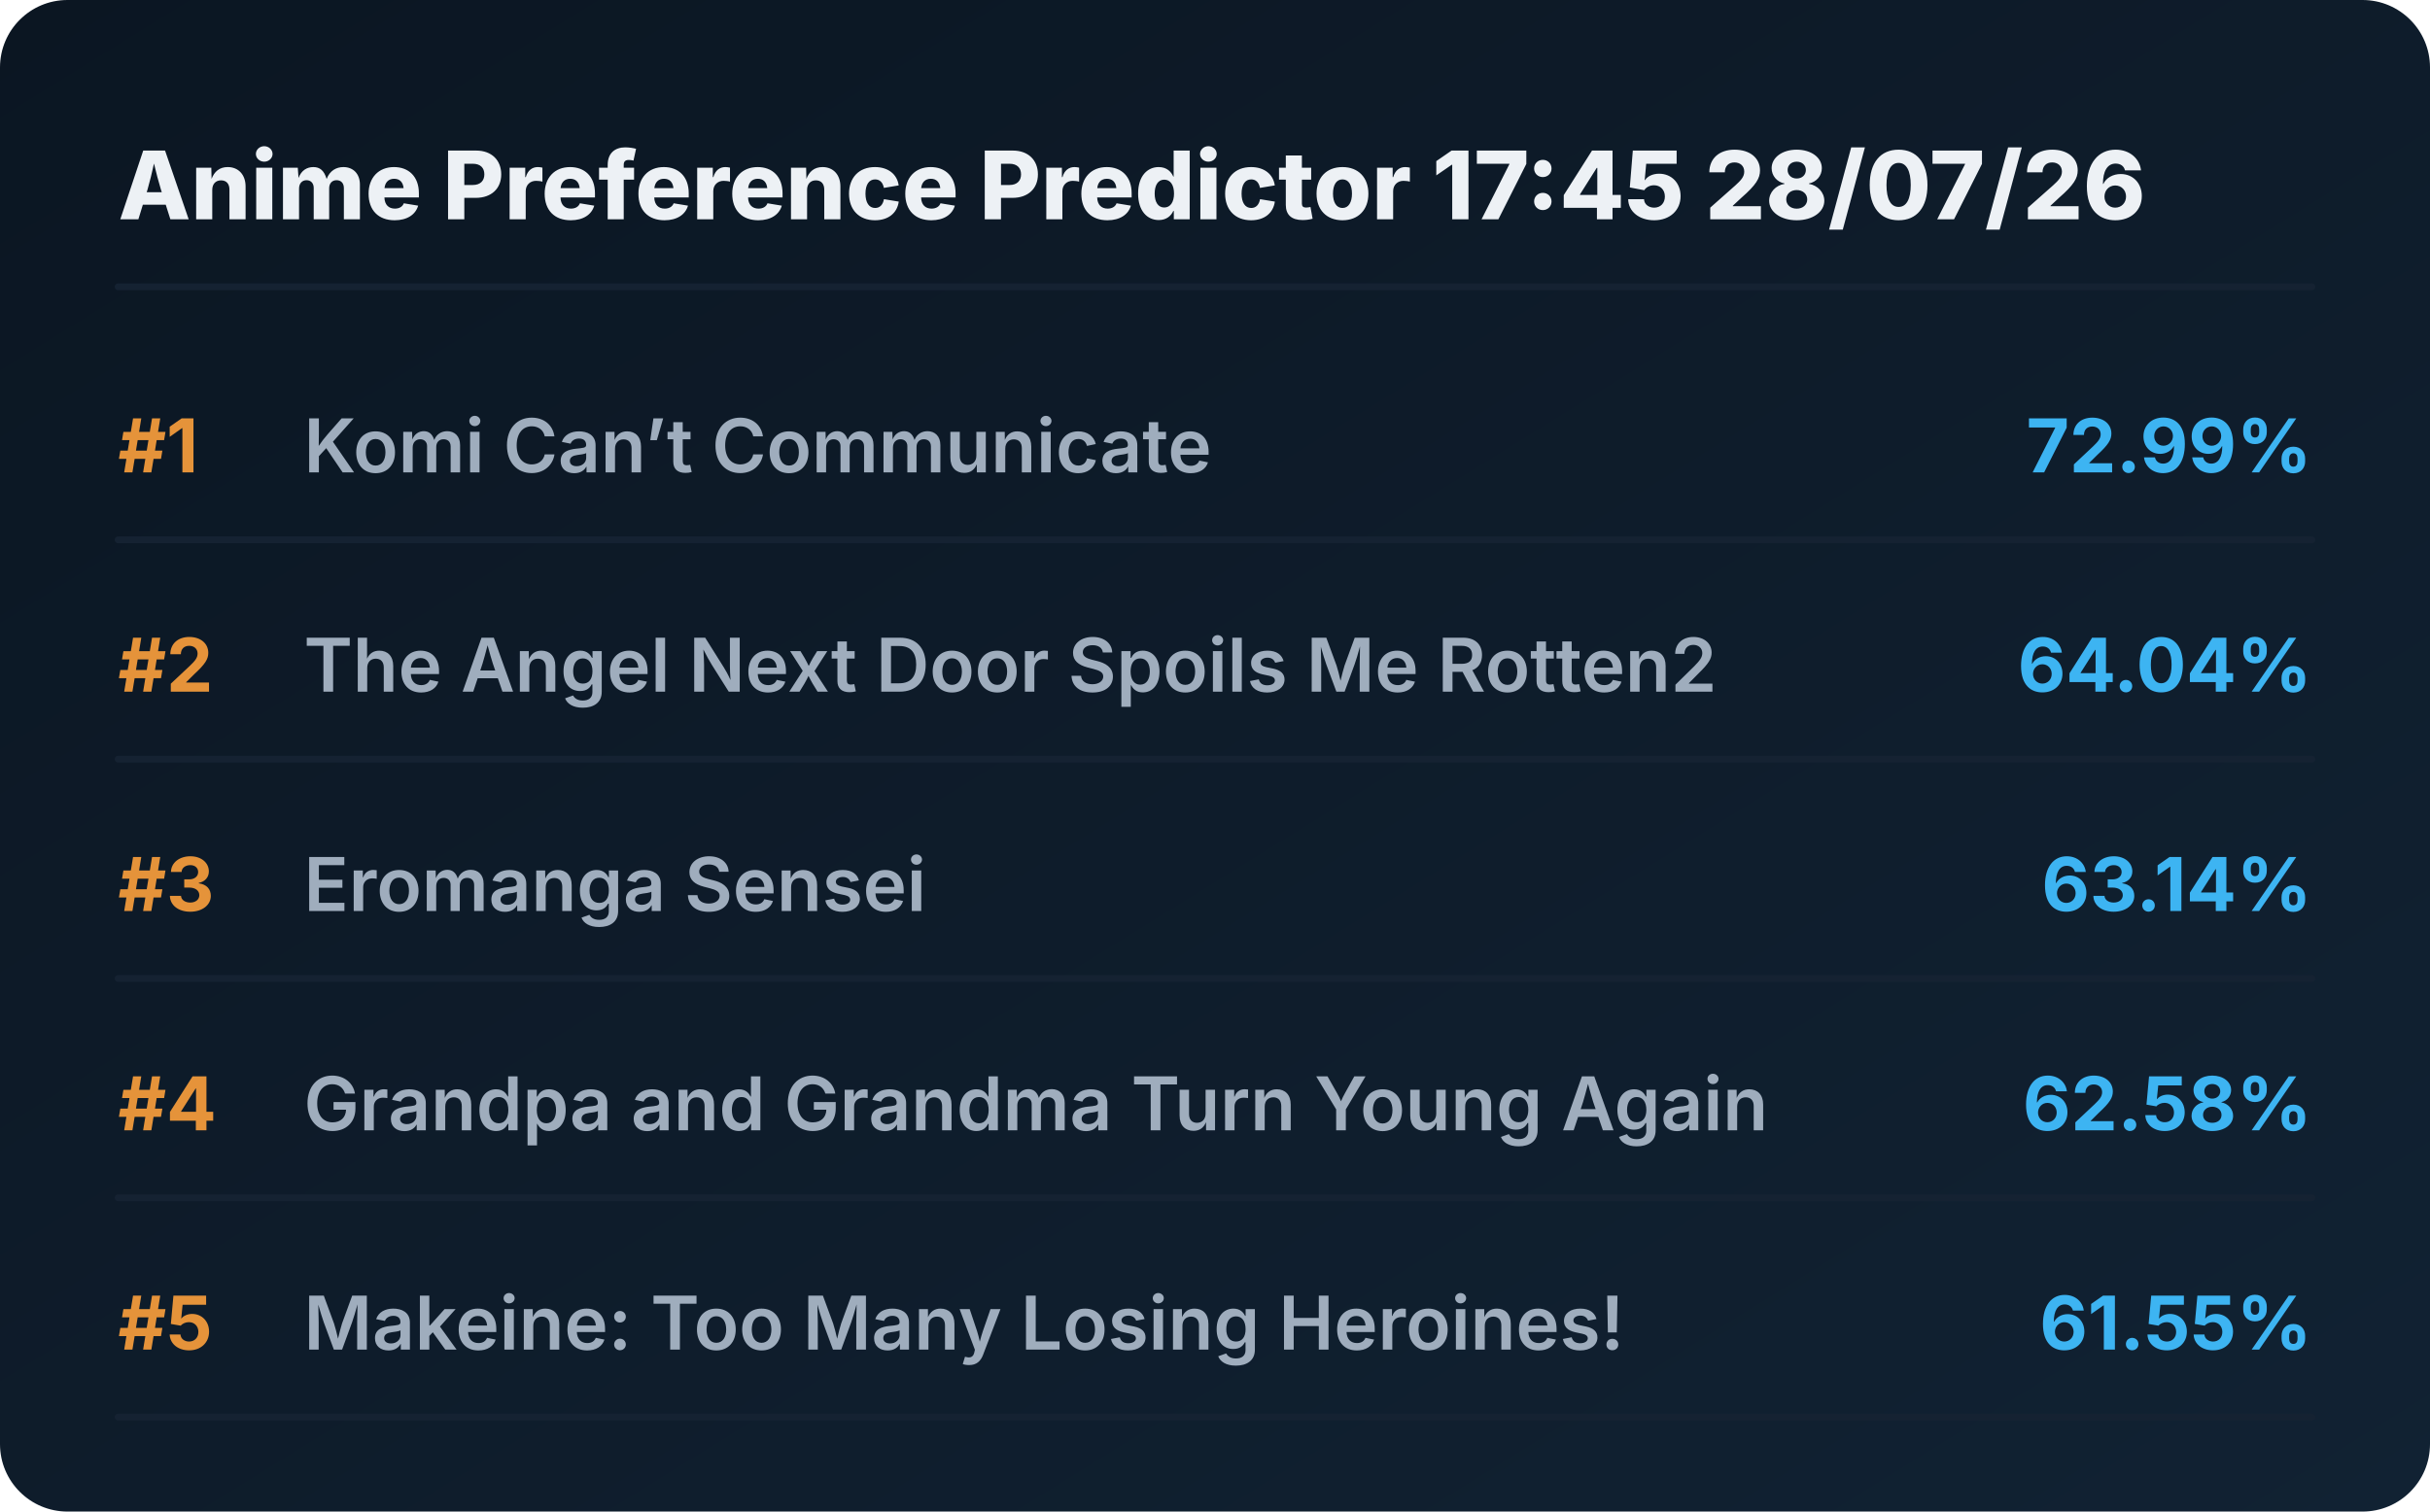
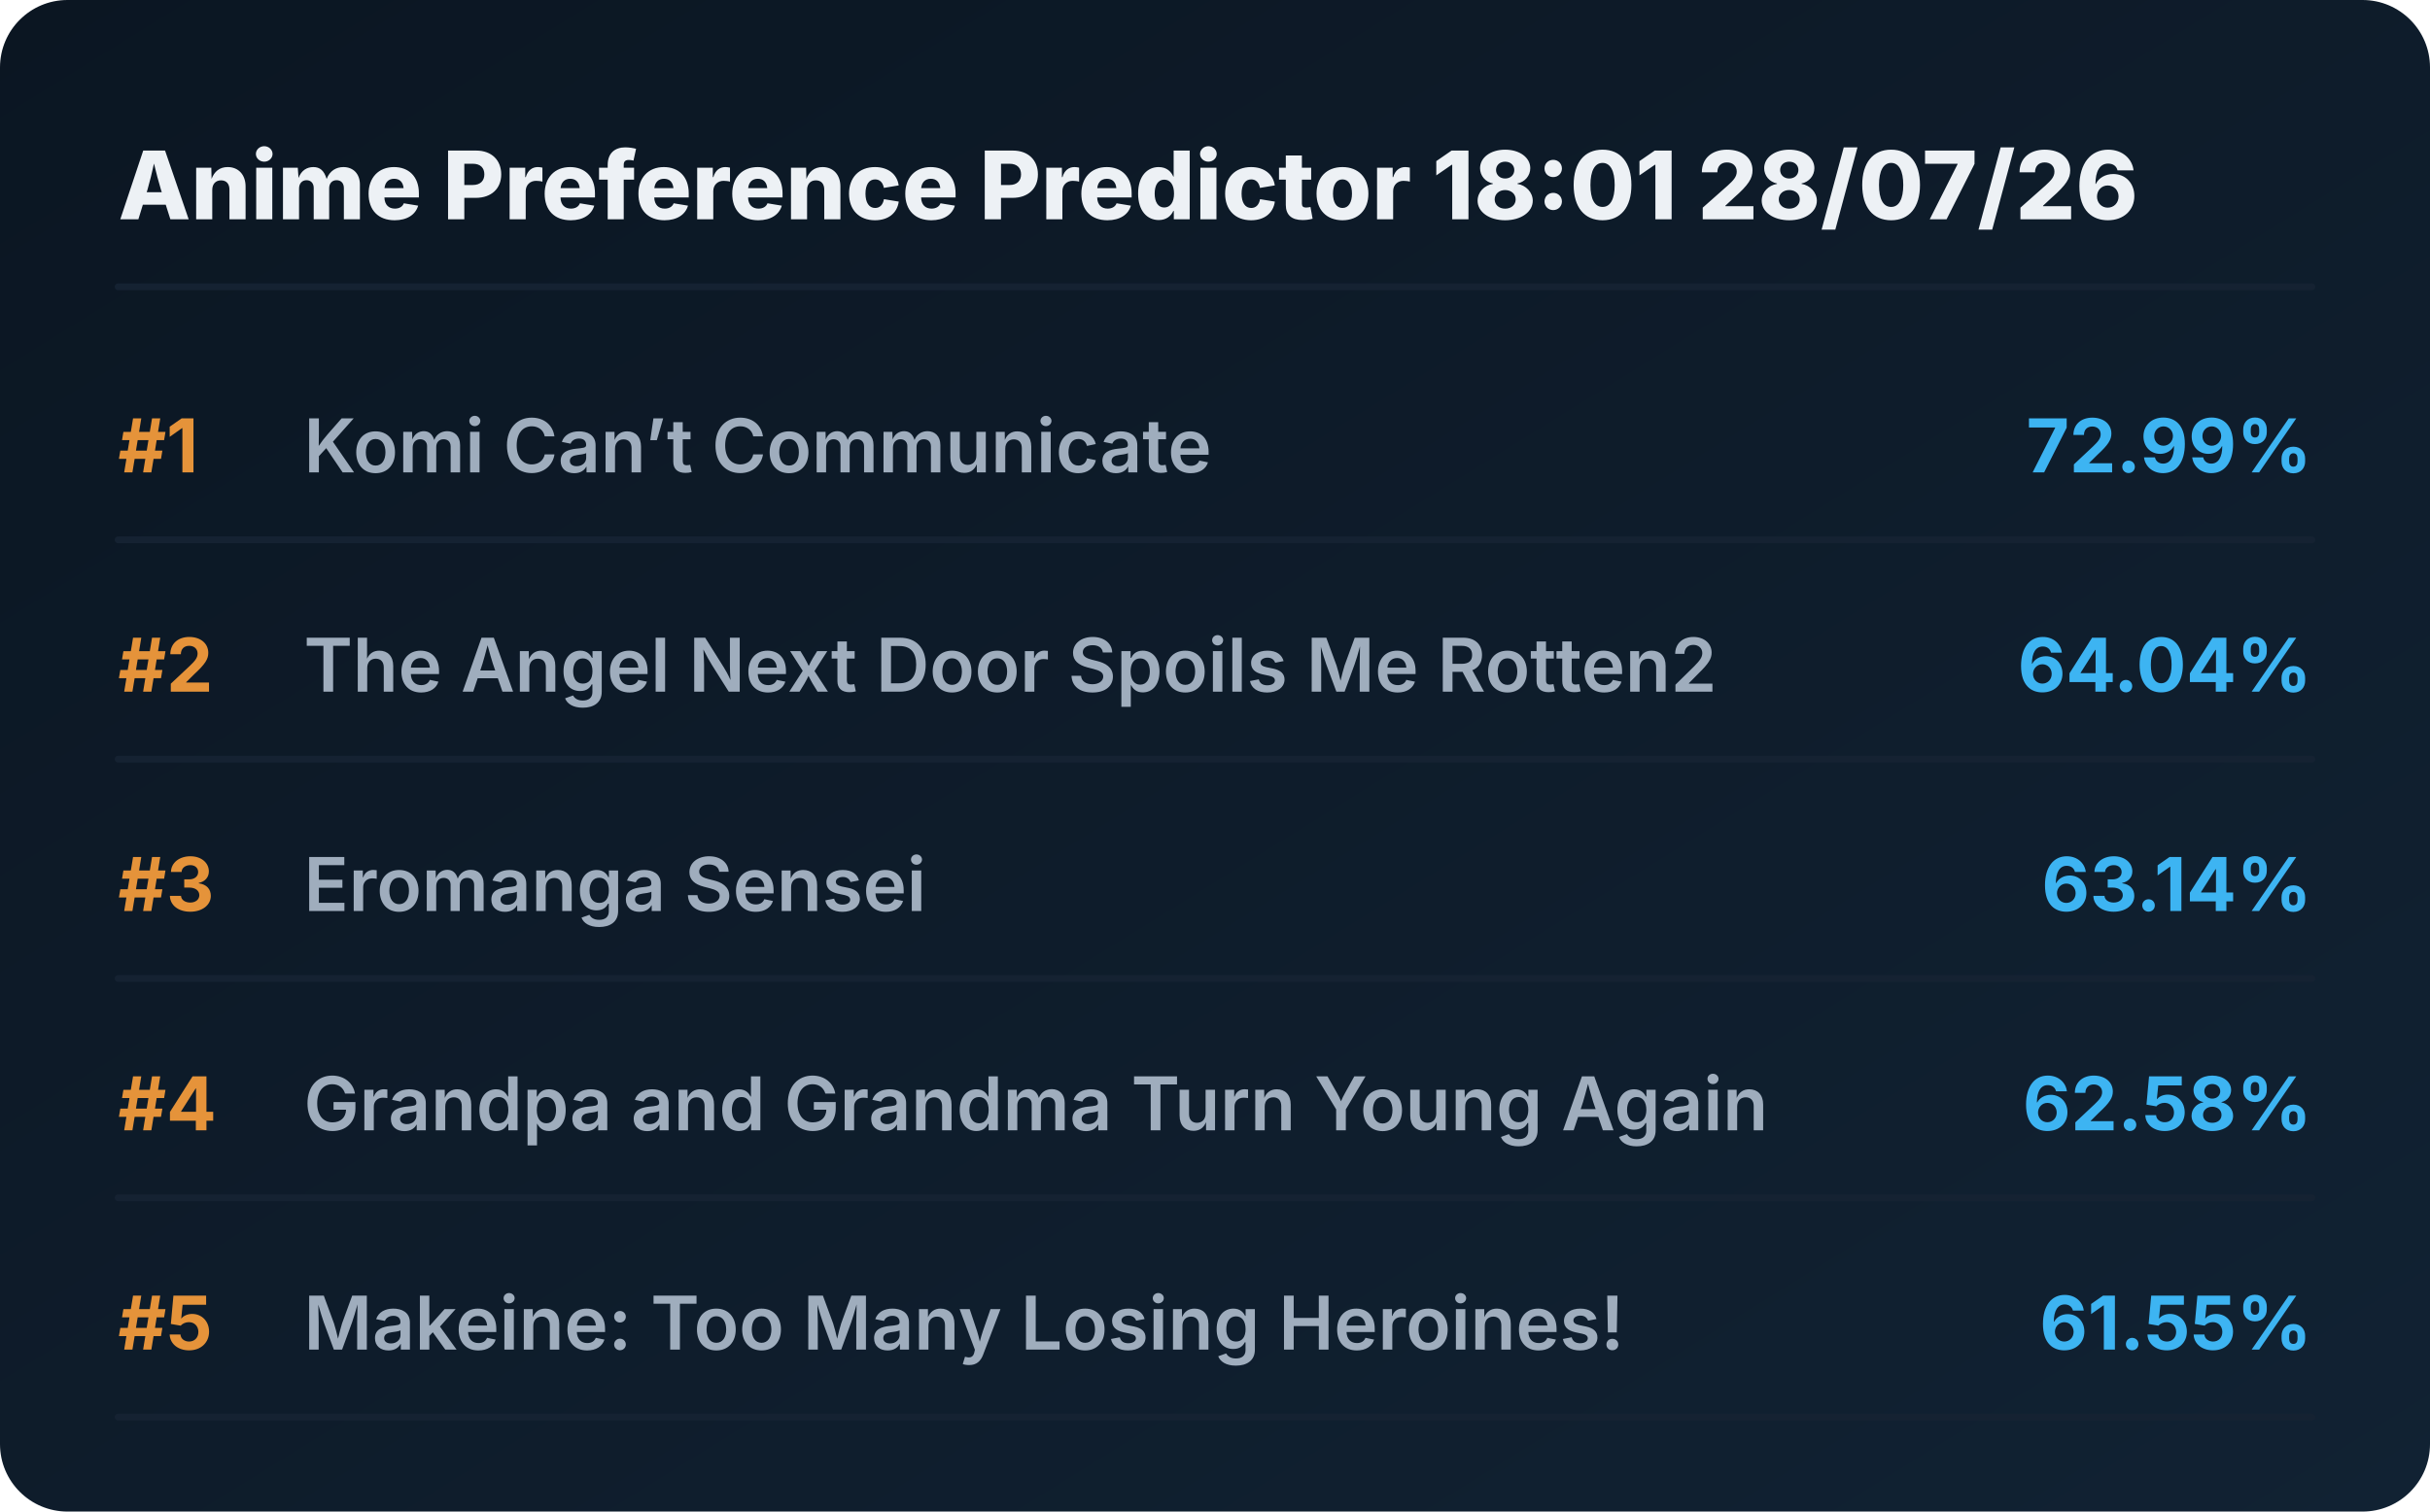
<svg xmlns="http://www.w3.org/2000/svg" viewBox="0 0 720 448" preserveAspectRatio="xMidYMid meet" style="width: 100%; height: auto; max-width: 720px;">
  <defs>
    <linearGradient id="boxGrad" x1="0%" y1="0%" x2="100%" y2="100%">
      <stop offset="0%" stop-color="#0b1622" />
      <stop offset="100%" stop-color="#112233" />
    </linearGradient>
    <clipPath id="titleClip">
      <rect x="90" y="0" width="510" height="100%" />
    </clipPath>
  </defs>
  <style>
    .bg { fill: url(#boxGrad); rx: 20px; }
    .header { font-family: 'Overpass', 'Inter', system-ui, sans-serif; font-weight: 800; font-size: 28px; fill: #edf1f5; }
    .rank { font-family: 'Overpass', 'Inter', system-ui, sans-serif; font-weight: 700; font-size: 22px; fill: #e5933a; }
    .title { font-family: 'Overpass', 'Inter', system-ui, sans-serif; font-weight: 600; font-size: 22px; fill: #9fadbd; }
    .score { font-family: 'Overpass', 'Inter', system-ui, sans-serif; font-weight: 700; font-size: 22px; fill: #3db4f2; }
    .line { stroke: #152232; stroke-width: 2; stroke-linecap: round; }
  </style>
  <rect class="bg" width="720" height="448" />
-   <text x="35" y="65" class="header">Anime Preference Predictor 17:45 28/07/26</text>
+   <text x="35" y="65" class="header">Anime Preference Predictor 18:01 28/07/26</text>
  <line x1="35" y1="85" x2="685" y2="85" class="line" />
  <g transform="translate(0, 0)">
    <text x="35" y="140" class="rank">#1</text>
    <text x="90" y="140" class="title">Komi Can’t Communicate</text>
    <text x="685" y="140" class="score" text-anchor="end">72.99%</text>
    <line x1="35" y1="160" x2="685" y2="160" class="line" />
  </g>
  <g transform="translate(0, 65)">
    <text x="35" y="140" class="rank">#2</text>
    <text x="90" y="140" class="title">The Angel Next Door Spoils Me Rotten2</text>
    <text x="685" y="140" class="score" text-anchor="end">64.04%</text>
    <line x1="35" y1="160" x2="685" y2="160" class="line" />
  </g>
  <g transform="translate(0, 130)">
    <text x="35" y="140" class="rank">#3</text>
    <text x="90" y="140" class="title">Eromanga Sensei</text>
    <text x="685" y="140" class="score" text-anchor="end">63.14%</text>
    <line x1="35" y1="160" x2="685" y2="160" class="line" />
  </g>
  <g transform="translate(0, 195)">
    <text x="35" y="140" class="rank">#4</text>
    <text x="90" y="140" class="title">Grandpa and Grandma Turn Young Again</text>
    <text x="685" y="140" class="score" text-anchor="end">62.58%</text>
    <line x1="35" y1="160" x2="685" y2="160" class="line" />
  </g>
  <g transform="translate(0, 260)">
    <text x="35" y="140" class="rank">#5</text>
    <text x="90" y="140" class="title">Makeine: Too Many Losing Heroines!</text>
    <text x="685" y="140" class="score" text-anchor="end">61.55%</text>
    <line x1="35" y1="160" x2="685" y2="160" class="line" />
  </g>
</svg>
